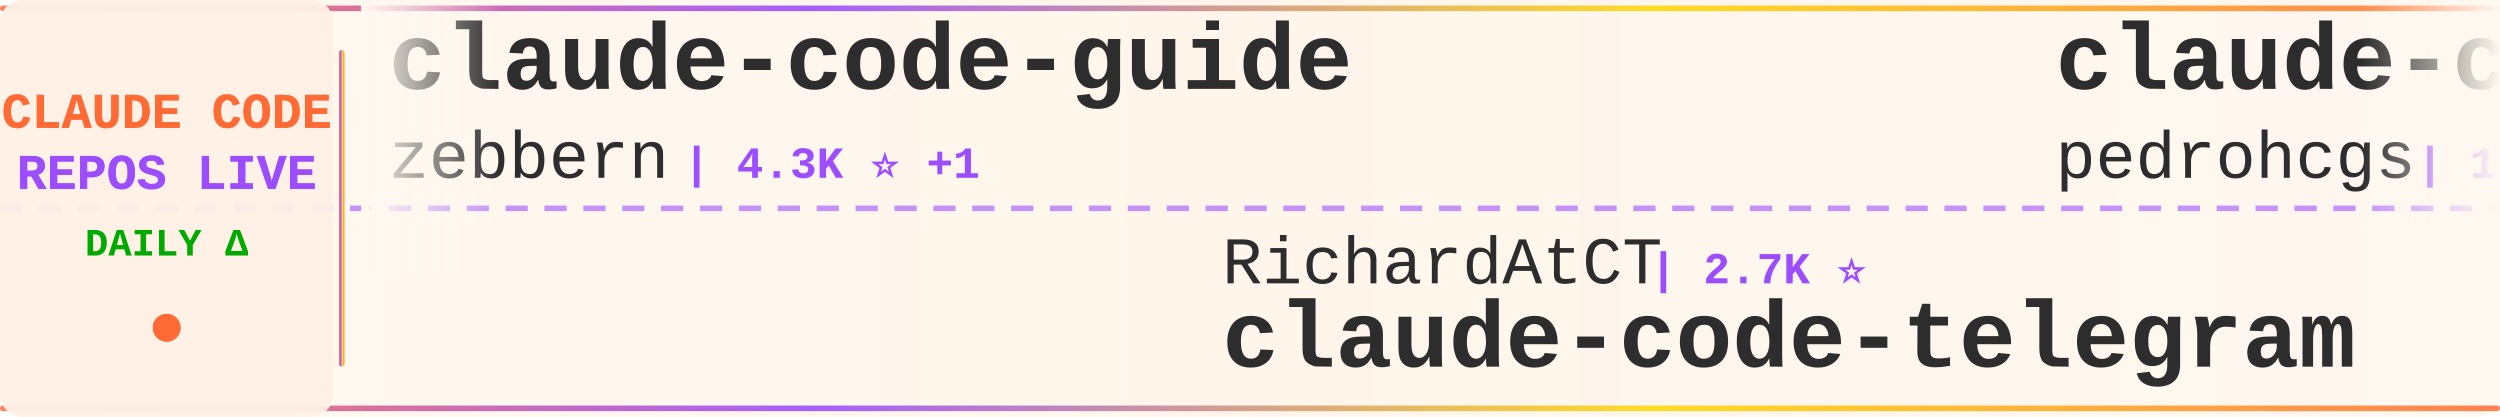
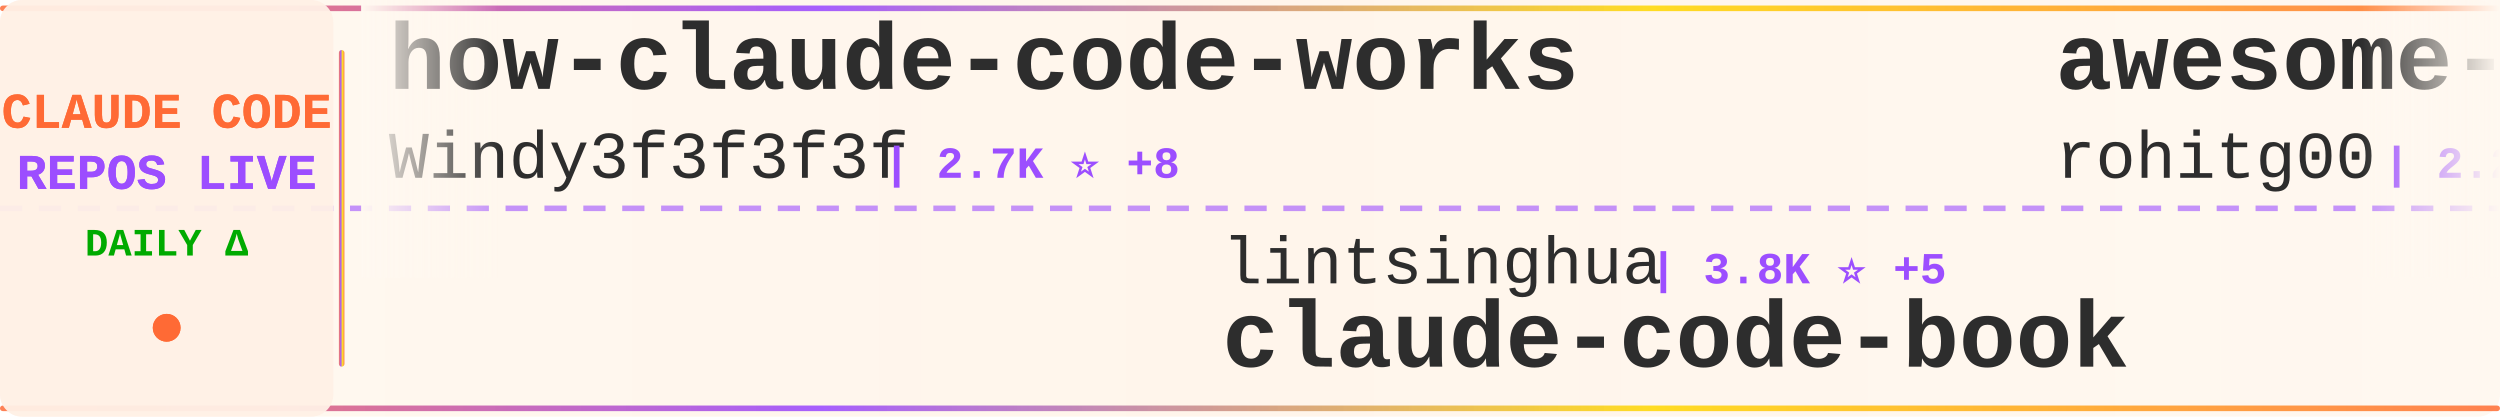
<svg xmlns="http://www.w3.org/2000/svg" width="900" height="150">
  <defs>
    <linearGradient id="tickerBg" x1="0%" y1="0%" x2="100%" y2="0%">
      <stop offset="0%" style="stop-color:#fff8f0;stop-opacity:0.98" />
      <stop offset="50%" style="stop-color:#fff5eb;stop-opacity:1" />
      <stop offset="100%" style="stop-color:#fff8f0;stop-opacity:0.98" />
    </linearGradient>
    <linearGradient id="borderGrad" x1="0%" y1="0%" x2="100%" y2="0%">
      <stop offset="0%" style="stop-color:#FF6B35;stop-opacity:0.85">
        <animate attributeName="stop-opacity" values="0.85;1;0.85" dur="2s" repeatCount="indefinite" />
      </stop>
      <stop offset="33%" style="stop-color:#9C4EFF;stop-opacity:0.9">
        <animate attributeName="stop-opacity" values="0.9;1;0.9" dur="2.2s" repeatCount="indefinite" />
      </stop>
      <stop offset="66%" style="stop-color:#FFD700;stop-opacity:0.85">
        <animate attributeName="stop-opacity" values="0.85;1;0.85" dur="1.8s" repeatCount="indefinite" />
      </stop>
      <stop offset="100%" style="stop-color:#FF6B35;stop-opacity:0.85">
        <animate attributeName="stop-opacity" values="0.85;1;0.85" dur="2s" repeatCount="indefinite" />
      </stop>
    </linearGradient>
    <filter id="textGlow">
      <feGaussianBlur stdDeviation="0.15" result="coloredBlur" />
      <feMerge>
        <feMergeNode in="coloredBlur" />
        <feMergeNode in="SourceGraphic" />
      </feMerge>
    </filter>
    <filter id="metricGlow">
      <feGaussianBlur stdDeviation="0.2" result="coloredBlur" />
      <feMerge>
        <feMergeNode in="coloredBlur" />
        <feMergeNode in="SourceGraphic" />
      </feMerge>
    </filter>
    <linearGradient id="leftFade" x1="0%" y1="0%" x2="100%" y2="0%">
      <stop offset="0%" style="stop-color:#fff8f0;stop-opacity:1" />
      <stop offset="100%" style="stop-color:#fff8f0;stop-opacity:0" />
    </linearGradient>
    <linearGradient id="rightFade" x1="0%" y1="0%" x2="100%" y2="0%">
      <stop offset="0%" style="stop-color:#fff8f0;stop-opacity:0" />
      <stop offset="100%" style="stop-color:#fff8f0;stop-opacity:1" />
    </linearGradient>
  </defs>
  <rect width="900" height="150" fill="url(#tickerBg)" rx="8" />
  <rect x="0" y="2" width="900" height="2" fill="url(#borderGrad)" rx="1" />
  <rect x="0" y="146" width="900" height="2" fill="url(#borderGrad)" rx="1" />
  <line x1="0" y1="75" x2="900" y2="75" stroke="#9C4EFF" stroke-width="2" stroke-dasharray="8 6" opacity="0.6" />
  <rect x="0" y="0" width="120" height="150" fill="#fff0e6" opacity="0.95" rx="8" />
  <text x="60" y="46" font-family="'Courier New', monospace" font-size="18" font-weight="bold" fill="#FF6B35" text-anchor="middle" filter="url(#textGlow)">
    CLAUDE CODE
  </text>
  <text x="60" y="68" font-family="'Courier New', monospace" font-size="18" font-weight="bold" fill="#9C4EFF" text-anchor="middle" filter="url(#textGlow)">
    REPOS LIVE
  </text>
  <text x="60" y="92" font-family="'Courier New', monospace" font-size="14" font-weight="bold" fill="#00aa00" text-anchor="middle">
    DAILY Δ
  </text>
  <circle cx="60" cy="118" r="5" fill="#FF6B35" filter="url(#metricGlow)">
    <animate attributeName="r" values="4;6;4" dur="1.5s" repeatCount="indefinite" />
    <animate attributeName="opacity" values="0.6;1;0.6" dur="1.5s" repeatCount="indefinite" />
  </circle>
  <rect x="122" y="18" width="2" height="114" fill="url(#borderGrad)" rx="1" />
  <clipPath id="tickerClip">
    <rect x="130" y="0" width="770" height="150" />
  </clipPath>
  <g clip-path="url(#tickerClip)">
    <g id="tickerItems">
      <animateTransform attributeName="transform" attributeType="XML" type="translate" from="0 0" to="-3000 0" dur="54s" repeatCount="indefinite" />
      <g transform="translate(0, 0)">
-         <text x="140" y="32" font-family="'Courier New', monospace" font-size="34" font-weight="bold" fill="#2d2d2d">claude-code-guide</text>
-         <text x="140" y="64" font-family="'Courier New', monospace" font-size="24" font-weight="normal" fill="#2d2d2d" opacity="1.0">zebbern</text>
-         <text x="246" y="64" font-family="'Courier New', monospace" font-size="16" font-weight="bold" fill="#9C4EFF"> | 4.3K ⭐ +1</text>
+         <text x="140" y="32" font-family="'Courier New', monospace" font-size="34" font-weight="bold" fill="#2d2d2d">how-claude-code-works</text>
+         <text x="140" y="64" font-family="'Courier New', monospace" font-size="24" font-weight="normal" fill="#2d2d2d" opacity="1.0">Windy3f3f3f3f</text>
+         <text x="318" y="64" font-family="'Courier New', monospace" font-size="16" font-weight="bold" fill="#9C4EFF"> | 2.7K ⭐ +8</text>
      </g>
      <g transform="translate(300, 0)">
-         <text x="140" y="102" font-family="'Courier New', monospace" font-size="24" font-weight="normal" fill="#2d2d2d" opacity="1.0">RichardAtCT</text>
-         <text x="294" y="102" font-family="'Courier New', monospace" font-size="16" font-weight="bold" fill="#9C4EFF"> | 2.7K ⭐</text>
-         <text x="140" y="132" font-family="'Courier New', monospace" font-size="34" font-weight="bold" fill="#2d2d2d">claude-code-telegram</text>
+         <text x="140" y="102" font-family="'Courier New', monospace" font-size="24" font-weight="normal" fill="#2d2d2d" opacity="1.0">lintsinghua</text>
+         <text x="294" y="102" font-family="'Courier New', monospace" font-size="16" font-weight="bold" fill="#9C4EFF"> | 3.8K ⭐ +5</text>
+         <text x="140" y="132" font-family="'Courier New', monospace" font-size="34" font-weight="bold" fill="#2d2d2d">claude-code-book</text>
      </g>
      <g transform="translate(600, 0)">
-         <text x="140" y="32" font-family="'Courier New', monospace" font-size="34" font-weight="bold" fill="#2d2d2d">claude-code-my-workflow</text>
-         <text x="140" y="64" font-family="'Courier New', monospace" font-size="24" font-weight="normal" fill="#2d2d2d" opacity="1.0">pedrohcgs</text>
-         <text x="270" y="64" font-family="'Courier New', monospace" font-size="16" font-weight="bold" fill="#9C4EFF"> | 1.3K ⭐ +9</text>
+         <text x="140" y="32" font-family="'Courier New', monospace" font-size="34" font-weight="bold" fill="#2d2d2d">awesome-claude-code-tool...</text>
+         <text x="140" y="64" font-family="'Courier New', monospace" font-size="24" font-weight="normal" fill="#2d2d2d" opacity="1.0">rohitg00</text>
+         <text x="258" y="64" font-family="'Courier New', monospace" font-size="16" font-weight="bold" fill="#9C4EFF"> | 2.2K ⭐ +6</text>
      </g>
      <g transform="translate(900, 0)">
-         <text x="140" y="102" font-family="'Courier New', monospace" font-size="24" font-weight="normal" fill="#2d2d2d" opacity="1.0">OrcaWhisper</text>
-         <text x="294" y="102" font-family="'Courier New', monospace" font-size="16" font-weight="bold" fill="#9C4EFF"> | 79 ⭐</text>
-         <text x="140" y="132" font-family="'Courier New', monospace" font-size="34" font-weight="bold" fill="#2d2d2d">Claude-Code</text>
+         <text x="140" y="102" font-family="'Courier New', monospace" font-size="24" font-weight="normal" fill="#2d2d2d" opacity="1.0">edmund-io</text>
+         <text x="270" y="102" font-family="'Courier New', monospace" font-size="16" font-weight="bold" fill="#9C4EFF"> | 1.5K ⭐ +2</text>
+         <text x="140" y="132" font-family="'Courier New', monospace" font-size="34" font-weight="bold" fill="#2d2d2d">edmunds-claude-code</text>
      </g>
      <g transform="translate(1200, 0)">
-         <text x="140" y="32" font-family="'Courier New', monospace" font-size="34" font-weight="bold" fill="#2d2d2d">claude-code-source-code-...</text>
-         <text x="140" y="64" font-family="'Courier New', monospace" font-size="24" font-weight="normal" fill="#2d2d2d" opacity="1.0">ghuntley</text>
-         <text x="258" y="64" font-family="'Courier New', monospace" font-size="16" font-weight="bold" fill="#9C4EFF"> | 986 ⭐</text>
+         <text x="140" y="32" font-family="'Courier New', monospace" font-size="34" font-weight="bold" fill="#2d2d2d">claude-code-tips</text>
+         <text x="140" y="64" font-family="'Courier New', monospace" font-size="24" font-weight="normal" fill="#2d2d2d" opacity="1.0">ykdojo</text>
+         <text x="234" y="64" font-family="'Courier New', monospace" font-size="16" font-weight="bold" fill="#9C4EFF"> | 8.9K ⭐ +12</text>
      </g>
      <g transform="translate(1500, 0)">
-         <text x="140" y="102" font-family="'Courier New', monospace" font-size="24" font-weight="normal" fill="#2d2d2d" opacity="1.0">Windy3f3f3f3f</text>
-         <text x="318" y="102" font-family="'Courier New', monospace" font-size="16" font-weight="bold" fill="#9C4EFF"> | 1.5K ⭐</text>
-         <text x="140" y="132" font-family="'Courier New', monospace" font-size="34" font-weight="bold" fill="#2d2d2d">claude-code-from-scratch</text>
+         <text x="140" y="102" font-family="'Courier New', monospace" font-size="24" font-weight="normal" fill="#2d2d2d" opacity="1.0">Pimzino</text>
+         <text x="246" y="102" font-family="'Courier New', monospace" font-size="16" font-weight="bold" fill="#9C4EFF"> | 3.8K ⭐ +2</text>
+         <text x="140" y="132" font-family="'Courier New', monospace" font-size="34" font-weight="bold" fill="#2d2d2d">claude-code-spec-workflo...</text>
      </g>
      <g transform="translate(1800, 0)">
-         <text x="140" y="32" font-family="'Courier New', monospace" font-size="34" font-weight="bold" fill="#2d2d2d">Auto-claude-code-researc...</text>
-         <text x="140" y="64" font-family="'Courier New', monospace" font-size="24" font-weight="normal" fill="#2d2d2d" opacity="1.0">wanshuiyin</text>
-         <text x="282" y="64" font-family="'Courier New', monospace" font-size="16" font-weight="bold" fill="#9C4EFF"> | 12.7K ⭐ +26</text>
+         <text x="140" y="32" font-family="'Courier New', monospace" font-size="34" font-weight="bold" fill="#2d2d2d">andrej-karpathy-skills</text>
+         <text x="140" y="64" font-family="'Courier New', monospace" font-size="24" font-weight="normal" fill="#2d2d2d" opacity="1.0">multica-ai</text>
+         <text x="282" y="64" font-family="'Courier New', monospace" font-size="16" font-weight="bold" fill="#9C4EFF"> | 183.4K ⭐ +614</text>
      </g>
      <g transform="translate(2100, 0)">
-         <text x="140" y="102" font-family="'Courier New', monospace" font-size="24" font-weight="normal" fill="#2d2d2d" opacity="1.0">diet103</text>
-         <text x="246" y="102" font-family="'Courier New', monospace" font-size="16" font-weight="bold" fill="#9C4EFF"> | 9.7K ⭐ +6</text>
-         <text x="140" y="132" font-family="'Courier New', monospace" font-size="34" font-weight="bold" fill="#2d2d2d">claude-code-infrastructu...</text>
+         <text x="140" y="102" font-family="'Courier New', monospace" font-size="24" font-weight="normal" fill="#2d2d2d" opacity="1.0">Maciek-roboblog</text>
+         <text x="342" y="102" font-family="'Courier New', monospace" font-size="16" font-weight="bold" fill="#9C4EFF"> | 8.3K ⭐ +4</text>
+         <text x="140" y="132" font-family="'Courier New', monospace" font-size="34" font-weight="bold" fill="#2d2d2d">Claude-Code-Usage-Monito...</text>
      </g>
      <g transform="translate(2400, 0)">
-         <text x="140" y="32" font-family="'Courier New', monospace" font-size="34" font-weight="bold" fill="#2d2d2d">ralph-claude-code</text>
-         <text x="140" y="64" font-family="'Courier New', monospace" font-size="24" font-weight="normal" fill="#2d2d2d" opacity="1.0">frankbria</text>
-         <text x="270" y="64" font-family="'Courier New', monospace" font-size="16" font-weight="bold" fill="#9C4EFF"> | 9.5K ⭐ +1</text>
+         <text x="140" y="32" font-family="'Courier New', monospace" font-size="34" font-weight="bold" fill="#2d2d2d">claude-code-sourcemap</text>
+         <text x="140" y="64" font-family="'Courier New', monospace" font-size="24" font-weight="normal" fill="#2d2d2d" opacity="1.0">ChinaSiro</text>
+         <text x="270" y="64" font-family="'Courier New', monospace" font-size="16" font-weight="bold" fill="#9C4EFF"> | 9.5K ⭐ +3</text>
      </g>
      <g transform="translate(2700, 0)">
-         <text x="140" y="102" font-family="'Courier New', monospace" font-size="24" font-weight="normal" fill="#2d2d2d" opacity="1.0">sugyan</text>
-         <text x="234" y="102" font-family="'Courier New', monospace" font-size="16" font-weight="bold" fill="#9C4EFF"> | 1.1K ⭐</text>
-         <text x="140" y="132" font-family="'Courier New', monospace" font-size="34" font-weight="bold" fill="#2d2d2d">claude-code-webui</text>
+         <text x="140" y="102" font-family="'Courier New', monospace" font-size="24" font-weight="normal" fill="#2d2d2d" opacity="1.0">affaan-m</text>
+         <text x="258" y="102" font-family="'Courier New', monospace" font-size="16" font-weight="bold" fill="#9C4EFF"> | 222.5K ⭐ +446</text>
+         <text x="140" y="132" font-family="'Courier New', monospace" font-size="34" font-weight="bold" fill="#2d2d2d">ECC</text>
      </g>
      <g transform="translate(3000, 0)">
-         <text x="140" y="32" font-family="'Courier New', monospace" font-size="34" font-weight="bold" fill="#2d2d2d">claude-code-guide</text>
-         <text x="140" y="64" font-family="'Courier New', monospace" font-size="24" font-weight="normal" fill="#2d2d2d" opacity="1.0">zebbern</text>
-         <text x="246" y="64" font-family="'Courier New', monospace" font-size="16" font-weight="bold" fill="#9C4EFF"> | 4.3K ⭐ +1</text>
+         <text x="140" y="32" font-family="'Courier New', monospace" font-size="34" font-weight="bold" fill="#2d2d2d">how-claude-code-works</text>
+         <text x="140" y="64" font-family="'Courier New', monospace" font-size="24" font-weight="normal" fill="#2d2d2d" opacity="1.0">Windy3f3f3f3f</text>
+         <text x="318" y="64" font-family="'Courier New', monospace" font-size="16" font-weight="bold" fill="#9C4EFF"> | 2.7K ⭐ +8</text>
      </g>
      <g transform="translate(3300, 0)">
-         <text x="140" y="102" font-family="'Courier New', monospace" font-size="24" font-weight="normal" fill="#2d2d2d" opacity="1.0">RichardAtCT</text>
-         <text x="294" y="102" font-family="'Courier New', monospace" font-size="16" font-weight="bold" fill="#9C4EFF"> | 2.7K ⭐</text>
-         <text x="140" y="132" font-family="'Courier New', monospace" font-size="34" font-weight="bold" fill="#2d2d2d">claude-code-telegram</text>
+         <text x="140" y="102" font-family="'Courier New', monospace" font-size="24" font-weight="normal" fill="#2d2d2d" opacity="1.0">lintsinghua</text>
+         <text x="294" y="102" font-family="'Courier New', monospace" font-size="16" font-weight="bold" fill="#9C4EFF"> | 3.8K ⭐ +5</text>
+         <text x="140" y="132" font-family="'Courier New', monospace" font-size="34" font-weight="bold" fill="#2d2d2d">claude-code-book</text>
      </g>
      <g transform="translate(3600, 0)">
-         <text x="140" y="32" font-family="'Courier New', monospace" font-size="34" font-weight="bold" fill="#2d2d2d">claude-code-my-workflow</text>
-         <text x="140" y="64" font-family="'Courier New', monospace" font-size="24" font-weight="normal" fill="#2d2d2d" opacity="1.0">pedrohcgs</text>
-         <text x="270" y="64" font-family="'Courier New', monospace" font-size="16" font-weight="bold" fill="#9C4EFF"> | 1.3K ⭐ +9</text>
+         <text x="140" y="32" font-family="'Courier New', monospace" font-size="34" font-weight="bold" fill="#2d2d2d">awesome-claude-code-tool...</text>
+         <text x="140" y="64" font-family="'Courier New', monospace" font-size="24" font-weight="normal" fill="#2d2d2d" opacity="1.0">rohitg00</text>
+         <text x="258" y="64" font-family="'Courier New', monospace" font-size="16" font-weight="bold" fill="#9C4EFF"> | 2.2K ⭐ +6</text>
      </g>
      <g transform="translate(3900, 0)">
-         <text x="140" y="102" font-family="'Courier New', monospace" font-size="24" font-weight="normal" fill="#2d2d2d" opacity="1.0">OrcaWhisper</text>
-         <text x="294" y="102" font-family="'Courier New', monospace" font-size="16" font-weight="bold" fill="#9C4EFF"> | 79 ⭐</text>
-         <text x="140" y="132" font-family="'Courier New', monospace" font-size="34" font-weight="bold" fill="#2d2d2d">Claude-Code</text>
+         <text x="140" y="102" font-family="'Courier New', monospace" font-size="24" font-weight="normal" fill="#2d2d2d" opacity="1.0">edmund-io</text>
+         <text x="270" y="102" font-family="'Courier New', monospace" font-size="16" font-weight="bold" fill="#9C4EFF"> | 1.5K ⭐ +2</text>
+         <text x="140" y="132" font-family="'Courier New', monospace" font-size="34" font-weight="bold" fill="#2d2d2d">edmunds-claude-code</text>
      </g>
    </g>
  </g>
  <rect x="130" y="0" width="50" height="100" fill="url(#leftFade)" />
  <rect x="850" y="0" width="50" height="100" fill="url(#rightFade)" />
</svg>
